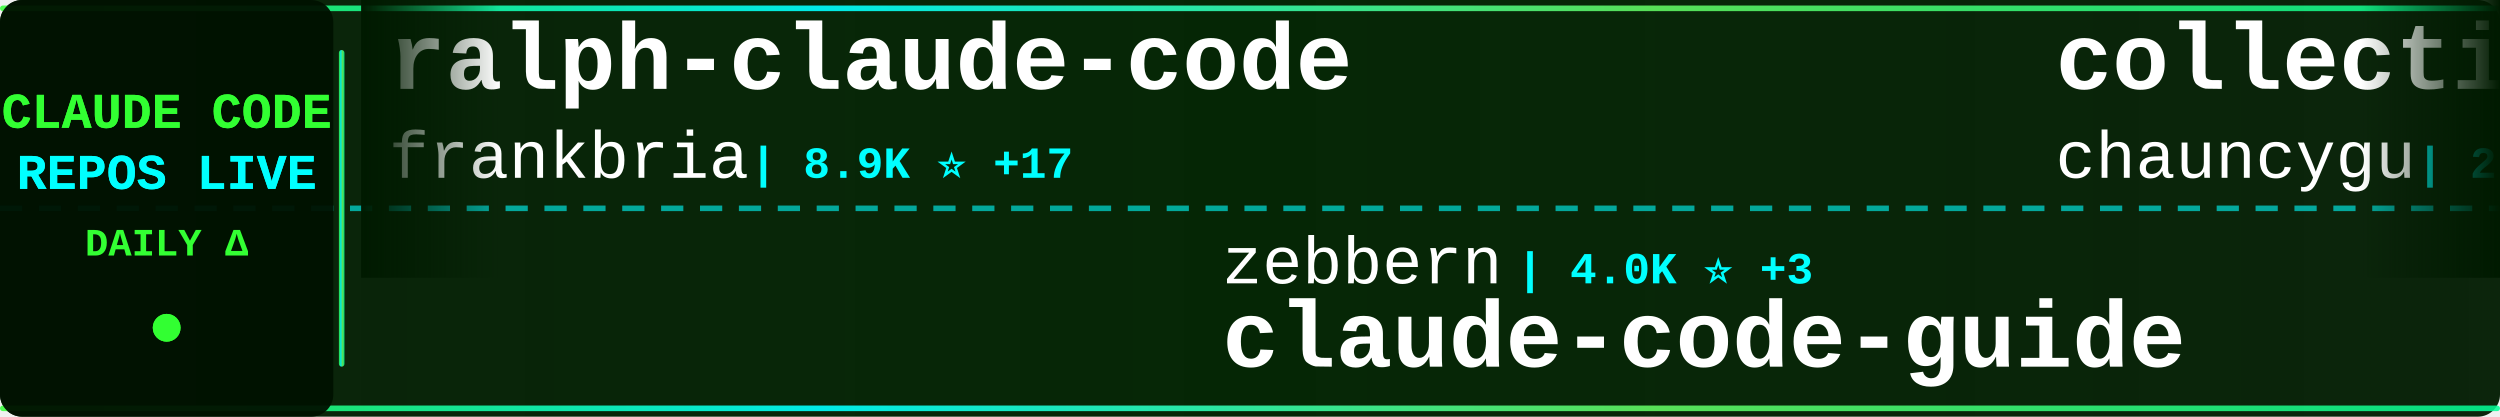
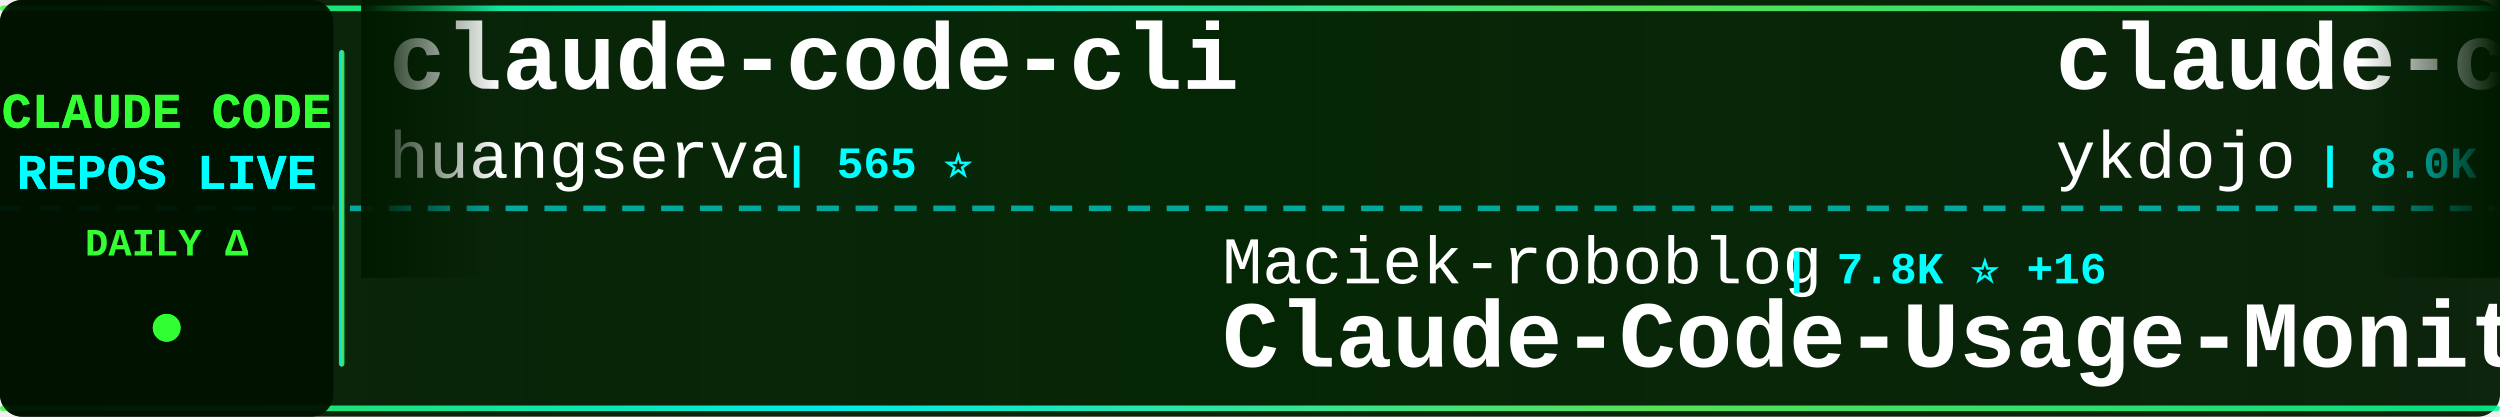
<svg xmlns="http://www.w3.org/2000/svg" width="900" height="150">
  <defs>
    <linearGradient id="tickerBg" x1="0%" y1="0%" x2="100%" y2="0%">
      <stop offset="0%" style="stop-color:#001a00;stop-opacity:0.95" />
      <stop offset="50%" style="stop-color:#002200;stop-opacity:0.98" />
      <stop offset="100%" style="stop-color:#001a00;stop-opacity:0.95" />
    </linearGradient>
    <linearGradient id="borderGrad" x1="0%" y1="0%" x2="100%" y2="0%">
      <stop offset="0%" style="stop-color:#33ff33;stop-opacity:0.85">
        <animate attributeName="stop-opacity" values="0.85;1;0.85" dur="2s" repeatCount="indefinite" />
      </stop>
      <stop offset="33%" style="stop-color:#00ffff;stop-opacity:0.9">
        <animate attributeName="stop-opacity" values="0.9;1;0.9" dur="2.2s" repeatCount="indefinite" />
      </stop>
      <stop offset="66%" style="stop-color:#66ff66;stop-opacity:0.85">
        <animate attributeName="stop-opacity" values="0.85;1;0.85" dur="1.8s" repeatCount="indefinite" />
      </stop>
      <stop offset="100%" style="stop-color:#00ff99;stop-opacity:0.85">
        <animate attributeName="stop-opacity" values="0.85;1;0.85" dur="2s" repeatCount="indefinite" />
      </stop>
    </linearGradient>
    <filter id="textGlow">
      <feGaussianBlur stdDeviation="0.1" result="coloredBlur" />
      <feMerge>
        <feMergeNode in="coloredBlur" />
        <feMergeNode in="SourceGraphic" />
      </feMerge>
    </filter>
    <filter id="metricGlow">
      <feGaussianBlur stdDeviation="0.2" result="coloredBlur" />
      <feMerge>
        <feMergeNode in="coloredBlur" />
        <feMergeNode in="SourceGraphic" />
      </feMerge>
    </filter>
    <linearGradient id="leftFade" x1="0%" y1="0%" x2="100%" y2="0%">
      <stop offset="0%" style="stop-color:#001a00;stop-opacity:1" />
      <stop offset="100%" style="stop-color:#001a00;stop-opacity:0" />
    </linearGradient>
    <linearGradient id="rightFade" x1="0%" y1="0%" x2="100%" y2="0%">
      <stop offset="0%" style="stop-color:#001a00;stop-opacity:0" />
      <stop offset="100%" style="stop-color:#001a00;stop-opacity:1" />
    </linearGradient>
  </defs>
  <rect width="900" height="150" fill="url(#tickerBg)" rx="8" />
  <rect x="0" y="2" width="900" height="2" fill="url(#borderGrad)" rx="1" />
  <rect x="0" y="146" width="900" height="2" fill="url(#borderGrad)" rx="1" />
  <line x1="0" y1="75" x2="900" y2="75" stroke="#00ffff" stroke-width="2" stroke-dasharray="8 6" opacity="0.6" />
  <rect x="0" y="0" width="120" height="150" fill="#001100" opacity="0.95" rx="8" />
  <text x="60" y="46" font-family="'Courier New', monospace" font-size="18" font-weight="bold" fill="#33ff33" text-anchor="middle" filter="url(#textGlow)">
    CLAUDE CODE
  </text>
  <text x="60" y="68" font-family="'Courier New', monospace" font-size="18" font-weight="bold" fill="#00ffff" text-anchor="middle" filter="url(#textGlow)">
    REPOS LIVE
  </text>
  <text x="60" y="92" font-family="'Courier New', monospace" font-size="14" font-weight="bold" fill="#33ff33" text-anchor="middle">
    DAILY Δ
  </text>
  <circle cx="60" cy="118" r="5" fill="#33ff33" filter="url(#metricGlow)">
    <animate attributeName="r" values="4;6;4" dur="1.5s" repeatCount="indefinite" />
    <animate attributeName="opacity" values="0.6;1;0.6" dur="1.5s" repeatCount="indefinite" />
  </circle>
  <rect x="122" y="18" width="2" height="114" fill="url(#borderGrad)" rx="1" />
  <clipPath id="tickerClip">
    <rect x="130" y="0" width="770" height="150" />
  </clipPath>
  <g clip-path="url(#tickerClip)">
    <g id="tickerItems">
      <animateTransform attributeName="transform" attributeType="XML" type="translate" from="0 0" to="-3000 0" dur="54s" repeatCount="indefinite" />
      <g transform="translate(0, 0)">
-         <text x="140" y="32" font-family="'Courier New', monospace" font-size="34" font-weight="bold" fill="#ffffff">ralph-claude-code</text>
-         <text x="140" y="64" font-family="'Courier New', monospace" font-size="24" font-weight="normal" fill="#ffffff" opacity="1.0">frankbria</text>
-         <text x="270" y="64" font-family="'Courier New', monospace" font-size="16" font-weight="bold" fill="#00ffff"> | 8.9K ⭐ +17</text>
+         <text x="140" y="32" font-family="'Courier New', monospace" font-size="34" font-weight="bold" fill="#ffffff">claude-code-cli</text>
+         <text x="140" y="64" font-family="'Courier New', monospace" font-size="24" font-weight="normal" fill="#ffffff" opacity="1.0">huangserva</text>
+         <text x="282" y="64" font-family="'Courier New', monospace" font-size="16" font-weight="bold" fill="#00ffff"> | 565 ⭐</text>
      </g>
      <g transform="translate(300, 0)">
-         <text x="140" y="102" font-family="'Courier New', monospace" font-size="24" font-weight="normal" fill="#ffffff" opacity="1.0">zebbern</text>
-         <text x="246" y="102" font-family="'Courier New', monospace" font-size="16" font-weight="bold" fill="#00ffff"> | 4.0K ⭐ +3</text>
-         <text x="140" y="132" font-family="'Courier New', monospace" font-size="34" font-weight="bold" fill="#ffffff">claude-code-guide</text>
+         <text x="140" y="102" font-family="'Courier New', monospace" font-size="24" font-weight="normal" fill="#ffffff" opacity="1.0">Maciek-roboblog</text>
+         <text x="342" y="102" font-family="'Courier New', monospace" font-size="16" font-weight="bold" fill="#00ffff"> | 7.8K ⭐ +16</text>
+         <text x="140" y="132" font-family="'Courier New', monospace" font-size="34" font-weight="bold" fill="#ffffff">Claude-Code-Usage-Monito...</text>
      </g>
      <g transform="translate(600, 0)">
-         <text x="140" y="32" font-family="'Courier New', monospace" font-size="34" font-weight="bold" fill="#ffffff">collection-claude-code-s...</text>
-         <text x="140" y="64" font-family="'Courier New', monospace" font-size="24" font-weight="normal" fill="#ffffff" opacity="1.0">chauncygu</text>
-         <text x="270" y="64" font-family="'Courier New', monospace" font-size="16" font-weight="bold" fill="#00ffff"> | 2.3K ⭐ +27</text>
+         <text x="140" y="32" font-family="'Courier New', monospace" font-size="34" font-weight="bold" fill="#ffffff">claude-code-tips</text>
+         <text x="140" y="64" font-family="'Courier New', monospace" font-size="24" font-weight="normal" fill="#ffffff" opacity="1.0">ykdojo</text>
+         <text x="234" y="64" font-family="'Courier New', monospace" font-size="16" font-weight="bold" fill="#00ffff"> | 8.0K ⭐ +27</text>
      </g>
      <g transform="translate(900, 0)">
-         <text x="140" y="102" font-family="'Courier New', monospace" font-size="24" font-weight="normal" fill="#ffffff" opacity="1.0">siteboon</text>
-         <text x="258" y="102" font-family="'Courier New', monospace" font-size="16" font-weight="bold" fill="#00ffff"> | 10.3K ⭐ +41</text>
-         <text x="140" y="132" font-family="'Courier New', monospace" font-size="34" font-weight="bold" fill="#ffffff">claudecodeui</text>
+         <text x="140" y="102" font-family="'Courier New', monospace" font-size="24" font-weight="normal" fill="#ffffff" opacity="1.0">frankbria</text>
+         <text x="270" y="102" font-family="'Courier New', monospace" font-size="16" font-weight="bold" fill="#00ffff"> | 8.9K ⭐ +16</text>
+         <text x="140" y="132" font-family="'Courier New', monospace" font-size="34" font-weight="bold" fill="#ffffff">ralph-claude-code</text>
      </g>
      <g transform="translate(1200, 0)">
-         <text x="140" y="32" font-family="'Courier New', monospace" font-size="34" font-weight="bold" fill="#ffffff">claude-code-reverse</text>
-         <text x="140" y="64" font-family="'Courier New', monospace" font-size="24" font-weight="normal" fill="#ffffff" opacity="1.0">Yuyz0112</text>
-         <text x="258" y="64" font-family="'Courier New', monospace" font-size="16" font-weight="bold" fill="#00ffff"> | 2.4K ⭐ +1</text>
+         <text x="140" y="32" font-family="'Courier New', monospace" font-size="34" font-weight="bold" fill="#ffffff">cc-switch</text>
+         <text x="140" y="64" font-family="'Courier New', monospace" font-size="24" font-weight="normal" fill="#ffffff" opacity="1.0">farion1231</text>
+         <text x="282" y="64" font-family="'Courier New', monospace" font-size="16" font-weight="bold" fill="#00ffff"> | 52.8K ⭐ +940</text>
      </g>
      <g transform="translate(1500, 0)">
-         <text x="140" y="102" font-family="'Courier New', monospace" font-size="24" font-weight="normal" fill="#ffffff" opacity="1.0">https-deeplearning-ai</text>
-         <text x="414" y="102" font-family="'Courier New', monospace" font-size="16" font-weight="bold" fill="#00ffff"> | 498 ⭐ +2</text>
-         <text x="140" y="132" font-family="'Courier New', monospace" font-size="34" font-weight="bold" fill="#ffffff">sc-claude-code-files</text>
+         <text x="140" y="102" font-family="'Courier New', monospace" font-size="24" font-weight="normal" fill="#ffffff" opacity="1.0">diet103</text>
+         <text x="246" y="102" font-family="'Courier New', monospace" font-size="16" font-weight="bold" fill="#00ffff"> | 9.6K ⭐ +8</text>
+         <text x="140" y="132" font-family="'Courier New', monospace" font-size="34" font-weight="bold" fill="#ffffff">claude-code-infrastructu...</text>
      </g>
      <g transform="translate(1800, 0)">
-         <text x="140" y="32" font-family="'Courier New', monospace" font-size="34" font-weight="bold" fill="#ffffff">claude-code-book</text>
-         <text x="140" y="64" font-family="'Courier New', monospace" font-size="24" font-weight="normal" fill="#ffffff" opacity="1.0">lintsinghua</text>
-         <text x="294" y="64" font-family="'Courier New', monospace" font-size="16" font-weight="bold" fill="#00ffff"> | 3.0K ⭐ +25</text>
+         <text x="140" y="32" font-family="'Courier New', monospace" font-size="34" font-weight="bold" fill="#ffffff">claude-code-telegram</text>
+         <text x="140" y="64" font-family="'Courier New', monospace" font-size="24" font-weight="normal" fill="#ffffff" opacity="1.0">RichardAtCT</text>
+         <text x="294" y="64" font-family="'Courier New', monospace" font-size="16" font-weight="bold" fill="#00ffff"> | 2.5K ⭐ +6</text>
      </g>
      <g transform="translate(2100, 0)">
-         <text x="140" y="102" font-family="'Courier New', monospace" font-size="24" font-weight="normal" fill="#ffffff" opacity="1.0">eyaltoledano</text>
-         <text x="306" y="102" font-family="'Courier New', monospace" font-size="16" font-weight="bold" fill="#00ffff"> | 26.9K ⭐ +34</text>
-         <text x="140" y="132" font-family="'Courier New', monospace" font-size="34" font-weight="bold" fill="#ffffff">claude-task-master</text>
+         <text x="140" y="102" font-family="'Courier New', monospace" font-size="24" font-weight="normal" fill="#ffffff" opacity="1.0">zstmfhy</text>
+         <text x="246" y="102" font-family="'Courier New', monospace" font-size="16" font-weight="bold" fill="#00ffff"> | 190 ⭐</text>
+         <text x="140" y="132" font-family="'Courier New', monospace" font-size="34" font-weight="bold" fill="#ffffff">Claude-code</text>
      </g>
      <g transform="translate(2400, 0)">
-         <text x="140" y="32" font-family="'Courier New', monospace" font-size="34" font-weight="bold" fill="#ffffff">andrej-karpathy-skills</text>
-         <text x="140" y="64" font-family="'Courier New', monospace" font-size="24" font-weight="normal" fill="#ffffff" opacity="1.0">forrestchang</text>
-         <text x="306" y="64" font-family="'Courier New', monospace" font-size="16" font-weight="bold" fill="#00ffff"> | 93.8K ⭐ +3.4K</text>
+         <text x="140" y="32" font-family="'Courier New', monospace" font-size="34" font-weight="bold" fill="#ffffff">claude-code-ultimate-gui...</text>
+         <text x="140" y="64" font-family="'Courier New', monospace" font-size="24" font-weight="normal" fill="#ffffff" opacity="1.0">FlorianBruniaux</text>
+         <text x="342" y="64" font-family="'Courier New', monospace" font-size="16" font-weight="bold" fill="#00ffff"> | 4.0K ⭐ +44</text>
      </g>
      <g transform="translate(2700, 0)">
-         <text x="140" y="102" font-family="'Courier New', monospace" font-size="24" font-weight="normal" fill="#ffffff" opacity="1.0">darcyegb</text>
-         <text x="258" y="102" font-family="'Courier New', monospace" font-size="16" font-weight="bold" fill="#00ffff"> | 675 ⭐ +1</text>
-         <text x="140" y="132" font-family="'Courier New', monospace" font-size="34" font-weight="bold" fill="#ffffff">ClaudeCodeAgents</text>
+         <text x="140" y="102" font-family="'Courier New', monospace" font-size="24" font-weight="normal" fill="#ffffff" opacity="1.0">carlvellotti</text>
+         <text x="306" y="102" font-family="'Courier New', monospace" font-size="16" font-weight="bold" fill="#00ffff"> | 1.9K ⭐ +2</text>
+         <text x="140" y="132" font-family="'Courier New', monospace" font-size="34" font-weight="bold" fill="#ffffff">claude-code-pm-course</text>
      </g>
      <g transform="translate(3000, 0)">
-         <text x="140" y="32" font-family="'Courier New', monospace" font-size="34" font-weight="bold" fill="#ffffff">ralph-claude-code</text>
-         <text x="140" y="64" font-family="'Courier New', monospace" font-size="24" font-weight="normal" fill="#ffffff" opacity="1.0">frankbria</text>
-         <text x="270" y="64" font-family="'Courier New', monospace" font-size="16" font-weight="bold" fill="#00ffff"> | 8.9K ⭐ +17</text>
+         <text x="140" y="32" font-family="'Courier New', monospace" font-size="34" font-weight="bold" fill="#ffffff">claude-code-cli</text>
+         <text x="140" y="64" font-family="'Courier New', monospace" font-size="24" font-weight="normal" fill="#ffffff" opacity="1.0">huangserva</text>
+         <text x="282" y="64" font-family="'Courier New', monospace" font-size="16" font-weight="bold" fill="#00ffff"> | 565 ⭐</text>
      </g>
      <g transform="translate(3300, 0)">
-         <text x="140" y="102" font-family="'Courier New', monospace" font-size="24" font-weight="normal" fill="#ffffff" opacity="1.0">zebbern</text>
-         <text x="246" y="102" font-family="'Courier New', monospace" font-size="16" font-weight="bold" fill="#00ffff"> | 4.0K ⭐ +3</text>
-         <text x="140" y="132" font-family="'Courier New', monospace" font-size="34" font-weight="bold" fill="#ffffff">claude-code-guide</text>
+         <text x="140" y="102" font-family="'Courier New', monospace" font-size="24" font-weight="normal" fill="#ffffff" opacity="1.0">Maciek-roboblog</text>
+         <text x="342" y="102" font-family="'Courier New', monospace" font-size="16" font-weight="bold" fill="#00ffff"> | 7.8K ⭐ +16</text>
+         <text x="140" y="132" font-family="'Courier New', monospace" font-size="34" font-weight="bold" fill="#ffffff">Claude-Code-Usage-Monito...</text>
      </g>
      <g transform="translate(3600, 0)">
-         <text x="140" y="32" font-family="'Courier New', monospace" font-size="34" font-weight="bold" fill="#ffffff">collection-claude-code-s...</text>
-         <text x="140" y="64" font-family="'Courier New', monospace" font-size="24" font-weight="normal" fill="#ffffff" opacity="1.0">chauncygu</text>
-         <text x="270" y="64" font-family="'Courier New', monospace" font-size="16" font-weight="bold" fill="#00ffff"> | 2.3K ⭐ +27</text>
+         <text x="140" y="32" font-family="'Courier New', monospace" font-size="34" font-weight="bold" fill="#ffffff">claude-code-tips</text>
+         <text x="140" y="64" font-family="'Courier New', monospace" font-size="24" font-weight="normal" fill="#ffffff" opacity="1.0">ykdojo</text>
+         <text x="234" y="64" font-family="'Courier New', monospace" font-size="16" font-weight="bold" fill="#00ffff"> | 8.0K ⭐ +27</text>
      </g>
      <g transform="translate(3900, 0)">
-         <text x="140" y="102" font-family="'Courier New', monospace" font-size="24" font-weight="normal" fill="#ffffff" opacity="1.0">siteboon</text>
-         <text x="258" y="102" font-family="'Courier New', monospace" font-size="16" font-weight="bold" fill="#00ffff"> | 10.3K ⭐ +41</text>
-         <text x="140" y="132" font-family="'Courier New', monospace" font-size="34" font-weight="bold" fill="#ffffff">claudecodeui</text>
+         <text x="140" y="102" font-family="'Courier New', monospace" font-size="24" font-weight="normal" fill="#ffffff" opacity="1.0">frankbria</text>
+         <text x="270" y="102" font-family="'Courier New', monospace" font-size="16" font-weight="bold" fill="#00ffff"> | 8.9K ⭐ +16</text>
+         <text x="140" y="132" font-family="'Courier New', monospace" font-size="34" font-weight="bold" fill="#ffffff">ralph-claude-code</text>
      </g>
    </g>
  </g>
  <rect x="130" y="0" width="50" height="100" fill="url(#leftFade)" />
  <rect x="850" y="0" width="50" height="100" fill="url(#rightFade)" />
</svg>
